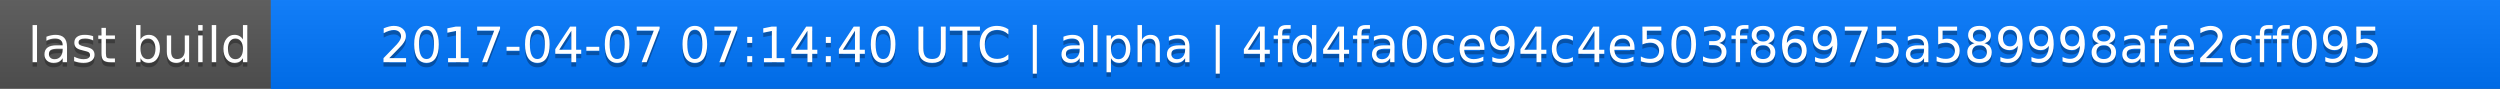
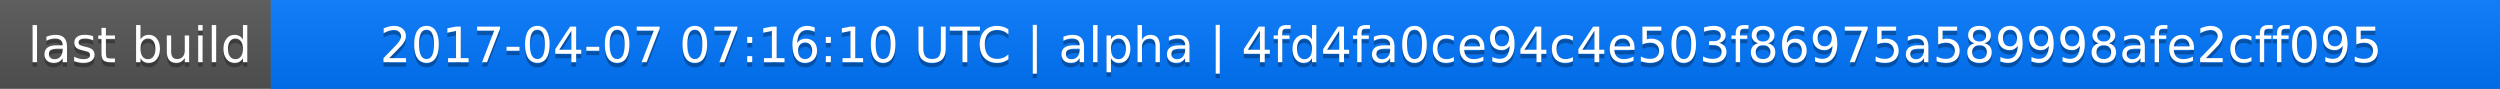
<svg xmlns="http://www.w3.org/2000/svg" width="563" height="20">
  <linearGradient id="a" x2="0" y2="100%">
    <stop offset="0" stop-color="#bbb" stop-opacity=".1" />
    <stop offset="1" stop-opacity=".1" />
  </linearGradient>
  <rect rx="0" width="563" height="20" fill="#555" />
  <rect rx="0" x="61" width="502" height="20" fill="#07f" />
  <path fill="#07f" d="M61 0h4v20h-4z" />
  <rect rx="0" width="563" height="20" fill="url(#a)" />
  <g fill="#fff" text-anchor="middle" font-family="DejaVu Sans,Verdana,Geneva,sans-serif" font-size="11">
    <text x="31.5" y="15" fill="#010101" fill-opacity=".3">last build</text>
    <text x="31.5" y="14">last build</text>
-     <text x="311" y="15" fill="#010101" fill-opacity=".3">2017-04-07 07:14:40 UTC | alpha | 4fd4fa0ce94c4e503f86975a589998afe2cff095</text>
-     <text x="311" y="14">2017-04-07 07:14:40 UTC | alpha | 4fd4fa0ce94c4e503f86975a589998afe2cff095</text>
+     <text x="311" y="15" fill="#010101" fill-opacity=".3">2017-04-07 07:16:10 UTC | alpha | 4fd4fa0ce94c4e503f86975a589998afe2cff095</text>
+     <text x="311" y="14">2017-04-07 07:16:10 UTC | alpha | 4fd4fa0ce94c4e503f86975a589998afe2cff095</text>
  </g>
</svg>
